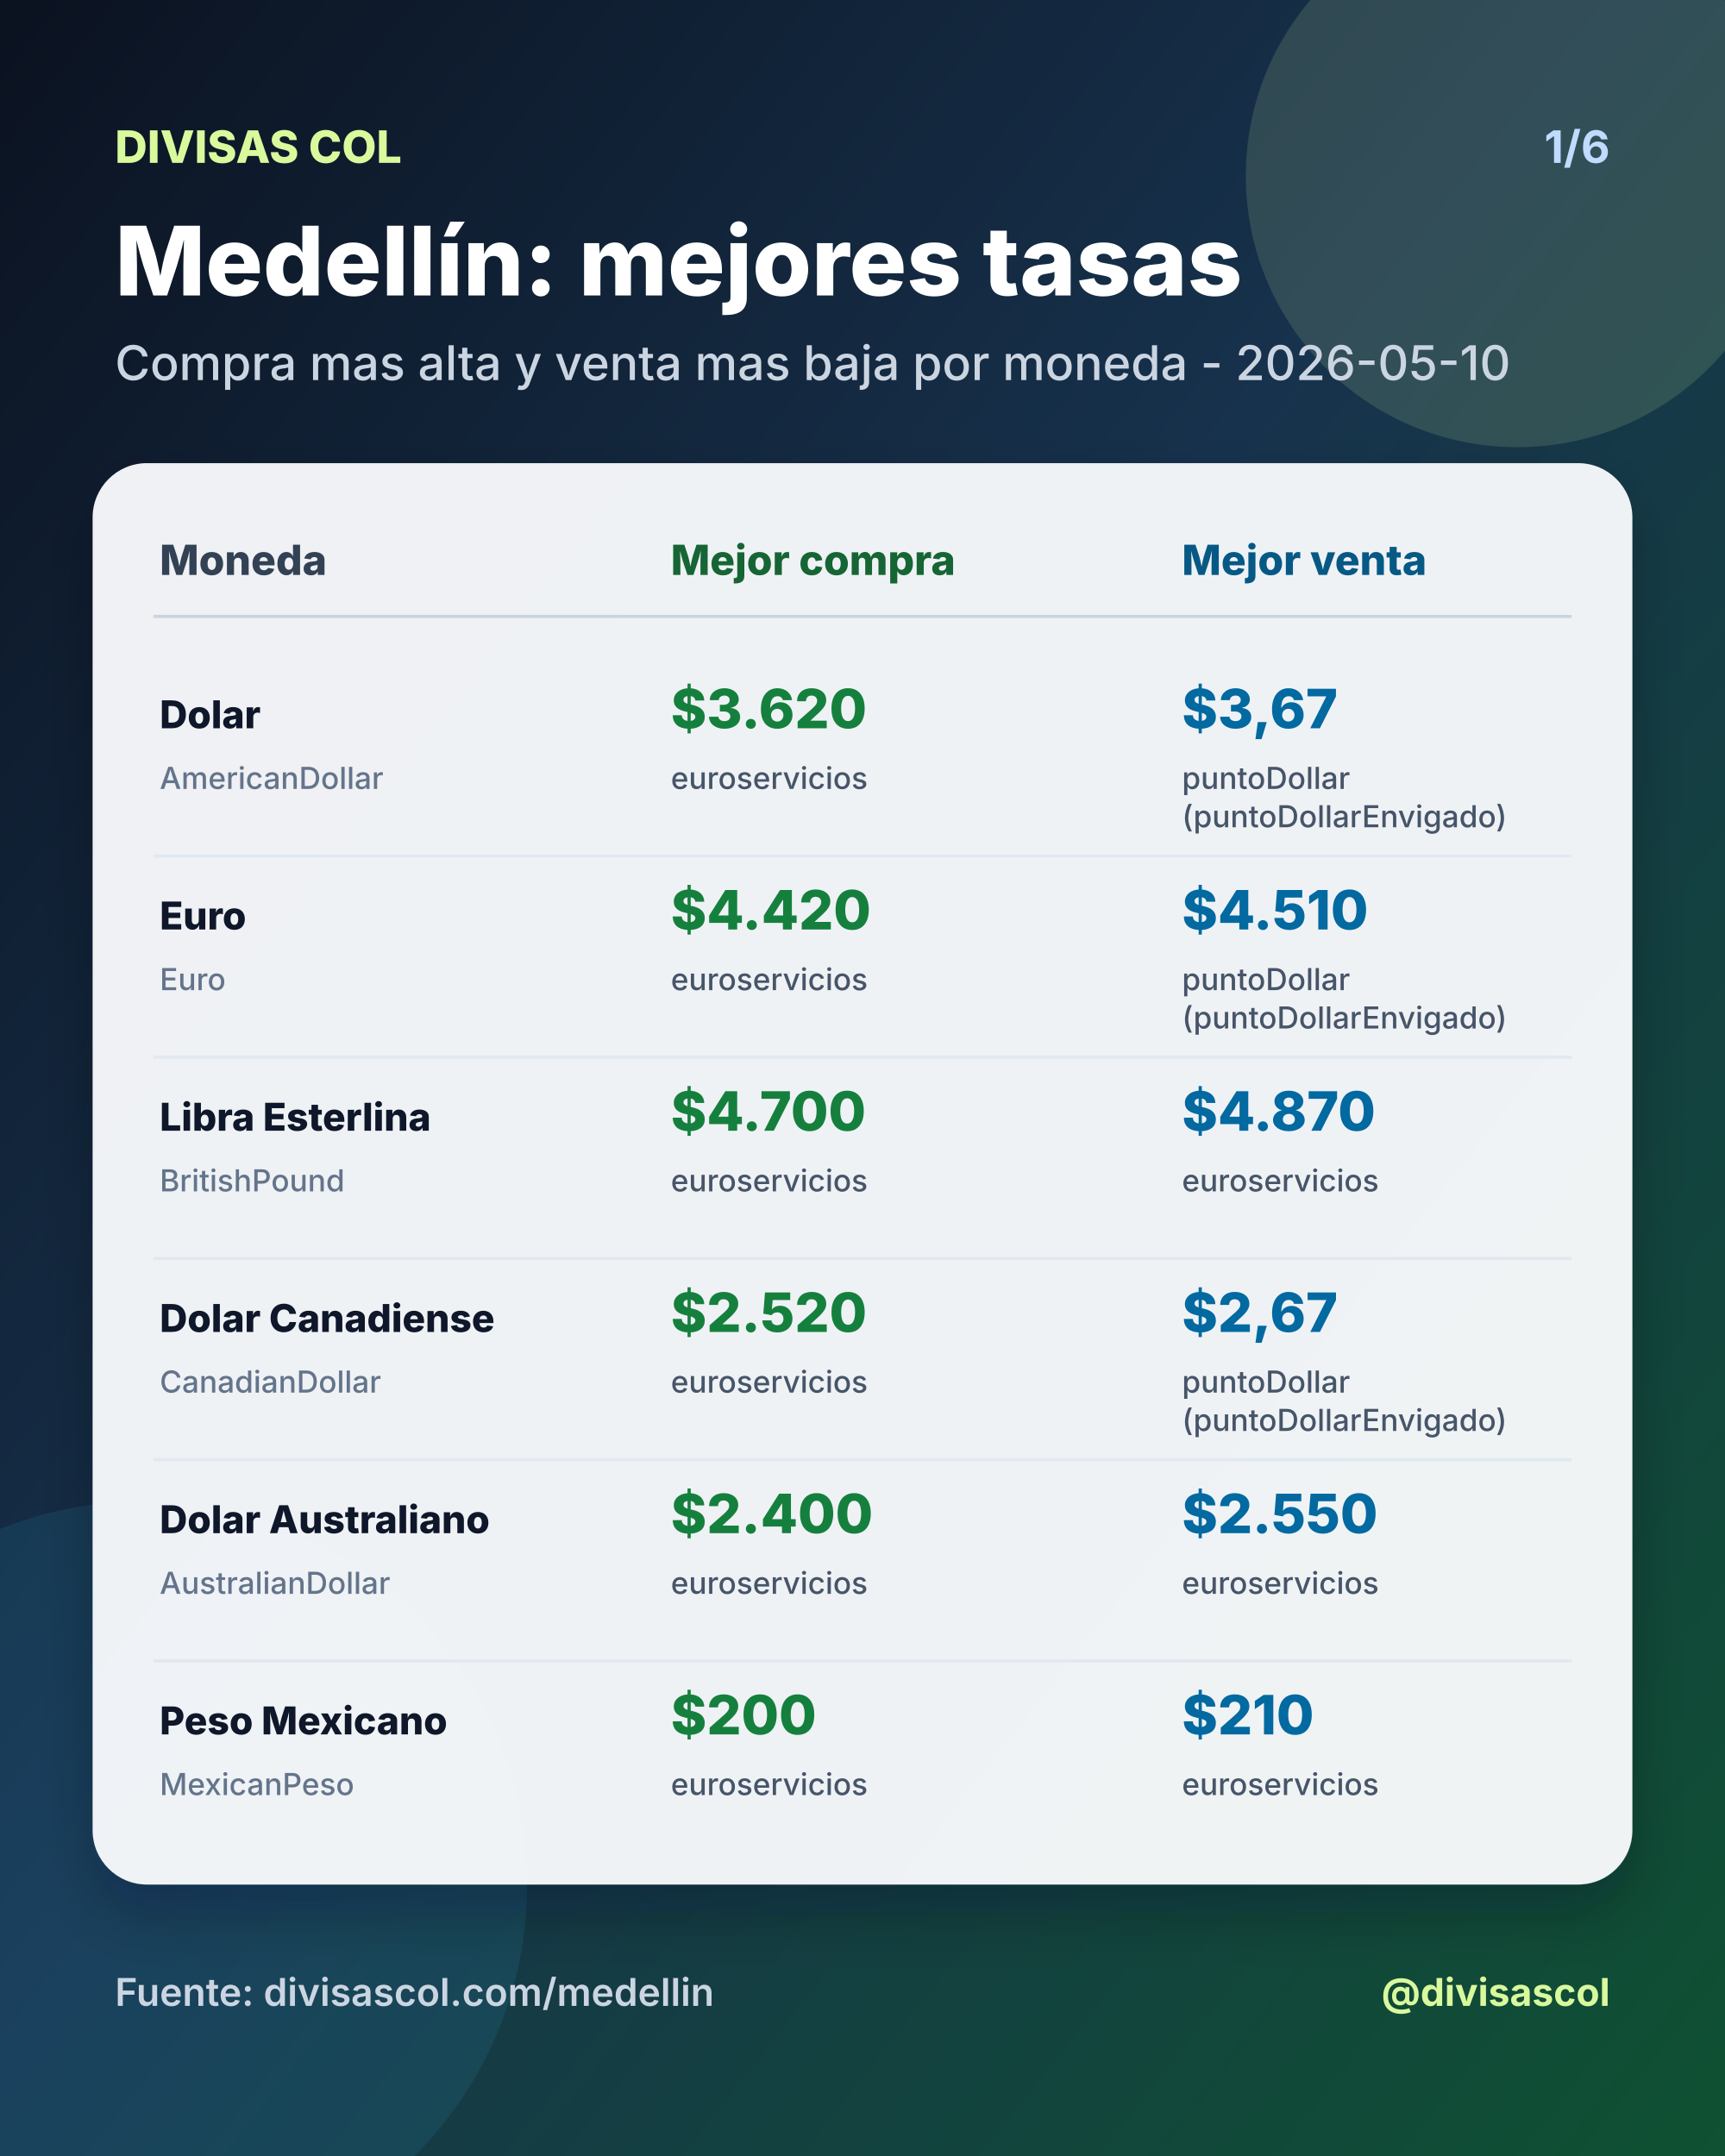
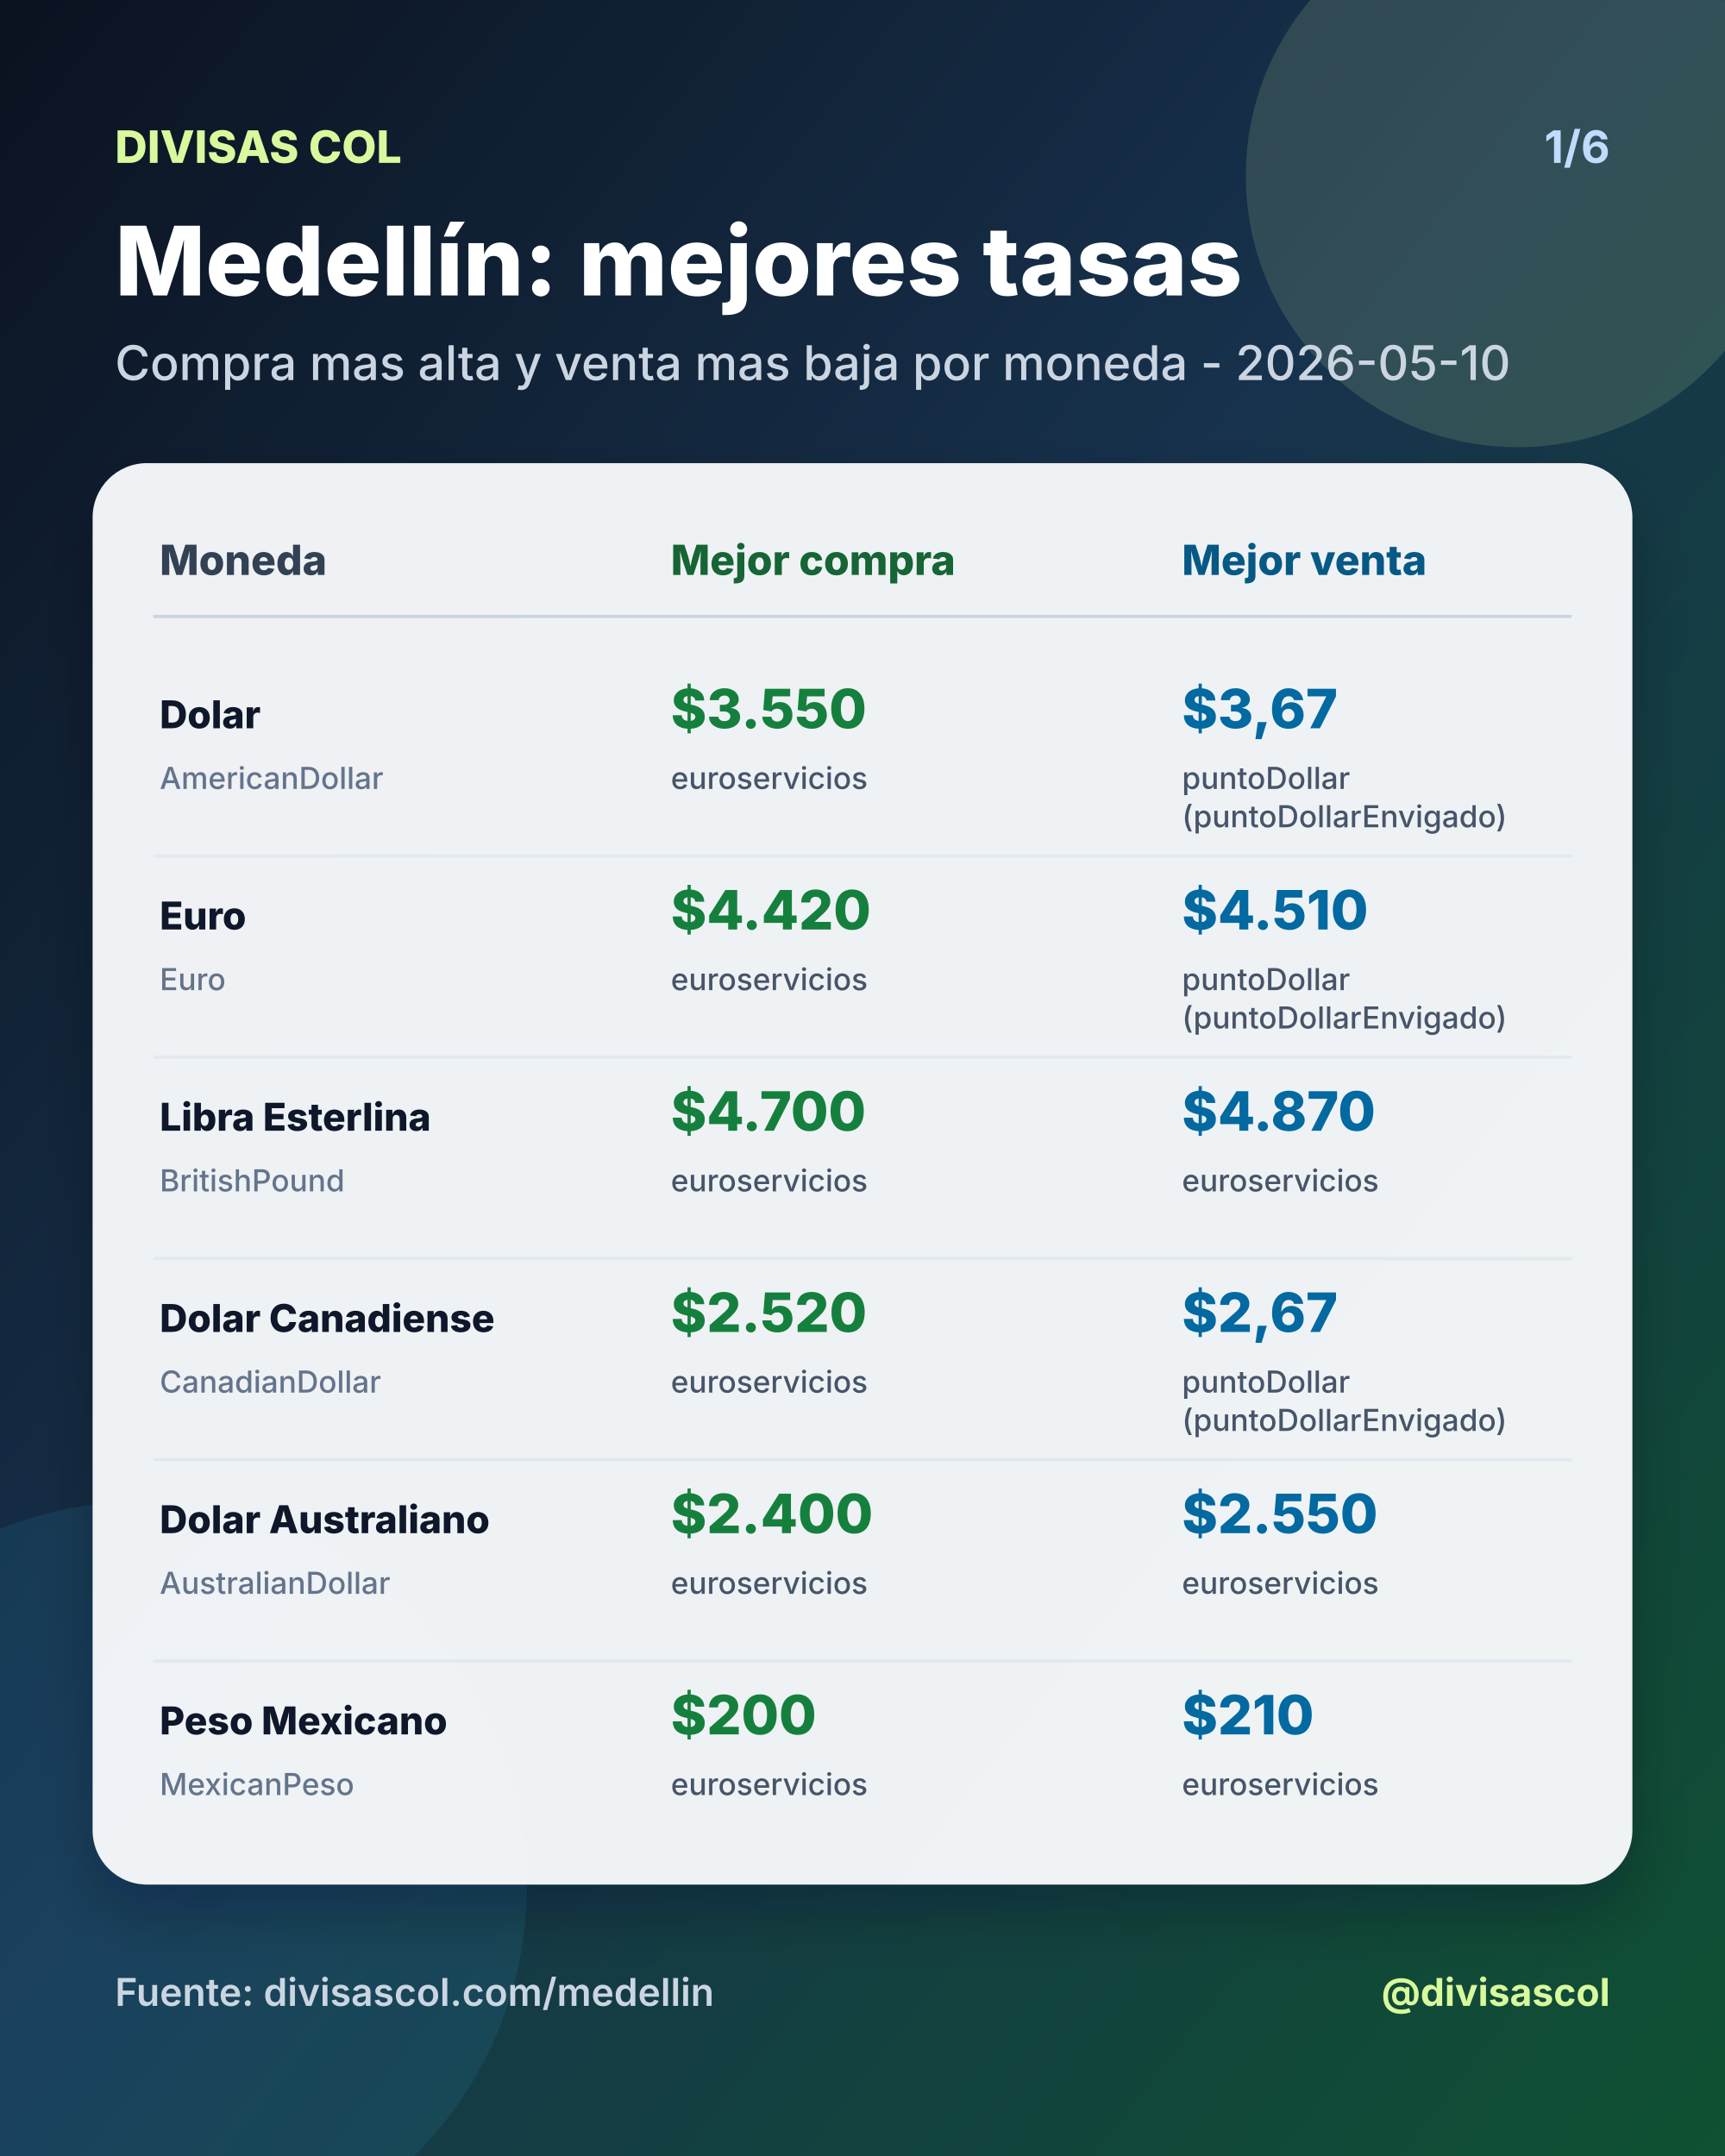
<svg xmlns="http://www.w3.org/2000/svg" width="1080" height="1350" viewBox="0 0 1080 1350">
  <defs>
    <linearGradient id="bg" x1="0" y1="0" x2="1" y2="1">
      <stop offset="0%" stop-color="#0b1220" />
      <stop offset="46%" stop-color="#17324d" />
      <stop offset="100%" stop-color="#0f5132" />
    </linearGradient>
    <filter id="shadow" x="-20%" y="-20%" width="140%" height="140%">
      <feDropShadow dx="0" dy="18" stdDeviation="18" flood-color="#020617" flood-opacity="0.28" />
    </filter>
  </defs>
  <rect width="1080" height="1350" fill="url(#bg)" />
  <circle cx="950" cy="110" r="170" fill="#d9f99d" opacity="0.14" />
  <circle cx="90" cy="1180" r="240" fill="#38bdf8" opacity="0.10" />
  <text x="72" y="102" fill="#d9f99d" font-size="28" font-family="Inter, Arial, sans-serif" font-weight="800" text-anchor="start">DIVISAS COL</text>
  <text x="1008" y="102" fill="#bfdbfe" font-size="28" font-family="Inter, Arial, sans-serif" font-weight="700" text-anchor="end">1/6</text>
  <text x="72" y="185" fill="#ffffff" font-size="60" font-family="Inter, Arial, sans-serif" font-weight="800" text-anchor="start">Medellín: mejores tasas</text>
  <text x="72" y="238" fill="#cbd5e1" font-size="30" font-family="Inter, Arial, sans-serif" font-weight="500" text-anchor="start">Compra mas alta y venta mas baja por moneda - 2026-05-10</text>
  <rect x="58" y="290" width="964" height="890" rx="34" fill="#f8fafc" opacity="0.96" filter="url(#shadow)" />
  <text x="100" y="360" fill="#334155" font-size="26" font-family="Inter, Arial, sans-serif" font-weight="800" text-anchor="start">Moneda</text>
  <text x="420" y="360" fill="#166534" font-size="26" font-family="Inter, Arial, sans-serif" font-weight="800" text-anchor="start">Mejor compra</text>
  <text x="740" y="360" fill="#075985" font-size="26" font-family="Inter, Arial, sans-serif" font-weight="800" text-anchor="start">Mejor venta</text>
  <line x1="96" y1="386" x2="984" y2="386" stroke="#cbd5e1" stroke-width="2" />
  <text x="100" y="456" fill="#0f172a" font-size="24" font-family="Inter, Arial, sans-serif" font-weight="800" text-anchor="start">Dolar</text>
  <text x="100" y="494" fill="#64748b" font-size="19" font-family="Inter, Arial, sans-serif" font-weight="500" text-anchor="start">AmericanDollar</text>
-   <text x="420" y="456" fill="#15803d" font-size="34" font-family="Inter, Arial, sans-serif" font-weight="800" text-anchor="start">$3.620</text>
+   <text x="420" y="456" fill="#15803d" font-size="34" font-family="Inter, Arial, sans-serif" font-weight="800" text-anchor="start">$3.550</text>
  <text x="420" y="494" fill="#475569" font-size="19" font-family="Inter, Arial, sans-serif" font-weight="500" text-anchor="start">euroservicios</text>
  <text x="740" y="456" fill="#0369a1" font-size="34" font-family="Inter, Arial, sans-serif" font-weight="800" text-anchor="start">$3,67</text>
  <text x="740" y="494" fill="#475569" font-size="19" font-family="Inter, Arial, sans-serif" font-weight="500" text-anchor="start">puntoDollar</text>
  <text x="740" y="518" fill="#475569" font-size="19" font-family="Inter, Arial, sans-serif" font-weight="500" text-anchor="start">(puntoDollarEnvigado)</text>
  <line x1="96" y1="536" x2="984" y2="536" stroke="#e2e8f0" stroke-width="2" />
  <text x="100" y="582" fill="#0f172a" font-size="24" font-family="Inter, Arial, sans-serif" font-weight="800" text-anchor="start">Euro</text>
  <text x="100" y="620" fill="#64748b" font-size="19" font-family="Inter, Arial, sans-serif" font-weight="500" text-anchor="start">Euro</text>
  <text x="420" y="582" fill="#15803d" font-size="34" font-family="Inter, Arial, sans-serif" font-weight="800" text-anchor="start">$4.420</text>
  <text x="420" y="620" fill="#475569" font-size="19" font-family="Inter, Arial, sans-serif" font-weight="500" text-anchor="start">euroservicios</text>
  <text x="740" y="582" fill="#0369a1" font-size="34" font-family="Inter, Arial, sans-serif" font-weight="800" text-anchor="start">$4.510</text>
  <text x="740" y="620" fill="#475569" font-size="19" font-family="Inter, Arial, sans-serif" font-weight="500" text-anchor="start">puntoDollar</text>
  <text x="740" y="644" fill="#475569" font-size="19" font-family="Inter, Arial, sans-serif" font-weight="500" text-anchor="start">(puntoDollarEnvigado)</text>
  <line x1="96" y1="662" x2="984" y2="662" stroke="#e2e8f0" stroke-width="2" />
  <text x="100" y="708" fill="#0f172a" font-size="24" font-family="Inter, Arial, sans-serif" font-weight="800" text-anchor="start">Libra Esterlina</text>
  <text x="100" y="746" fill="#64748b" font-size="19" font-family="Inter, Arial, sans-serif" font-weight="500" text-anchor="start">BritishPound</text>
  <text x="420" y="708" fill="#15803d" font-size="34" font-family="Inter, Arial, sans-serif" font-weight="800" text-anchor="start">$4.700</text>
  <text x="420" y="746" fill="#475569" font-size="19" font-family="Inter, Arial, sans-serif" font-weight="500" text-anchor="start">euroservicios</text>
  <text x="740" y="708" fill="#0369a1" font-size="34" font-family="Inter, Arial, sans-serif" font-weight="800" text-anchor="start">$4.870</text>
  <text x="740" y="746" fill="#475569" font-size="19" font-family="Inter, Arial, sans-serif" font-weight="500" text-anchor="start">euroservicios</text>
  <line x1="96" y1="788" x2="984" y2="788" stroke="#e2e8f0" stroke-width="2" />
  <text x="100" y="834" fill="#0f172a" font-size="24" font-family="Inter, Arial, sans-serif" font-weight="800" text-anchor="start">Dolar Canadiense</text>
  <text x="100" y="872" fill="#64748b" font-size="19" font-family="Inter, Arial, sans-serif" font-weight="500" text-anchor="start">CanadianDollar</text>
  <text x="420" y="834" fill="#15803d" font-size="34" font-family="Inter, Arial, sans-serif" font-weight="800" text-anchor="start">$2.520</text>
  <text x="420" y="872" fill="#475569" font-size="19" font-family="Inter, Arial, sans-serif" font-weight="500" text-anchor="start">euroservicios</text>
  <text x="740" y="834" fill="#0369a1" font-size="34" font-family="Inter, Arial, sans-serif" font-weight="800" text-anchor="start">$2,67</text>
  <text x="740" y="872" fill="#475569" font-size="19" font-family="Inter, Arial, sans-serif" font-weight="500" text-anchor="start">puntoDollar</text>
  <text x="740" y="896" fill="#475569" font-size="19" font-family="Inter, Arial, sans-serif" font-weight="500" text-anchor="start">(puntoDollarEnvigado)</text>
  <line x1="96" y1="914" x2="984" y2="914" stroke="#e2e8f0" stroke-width="2" />
  <text x="100" y="960" fill="#0f172a" font-size="24" font-family="Inter, Arial, sans-serif" font-weight="800" text-anchor="start">Dolar Australiano</text>
  <text x="100" y="998" fill="#64748b" font-size="19" font-family="Inter, Arial, sans-serif" font-weight="500" text-anchor="start">AustralianDollar</text>
  <text x="420" y="960" fill="#15803d" font-size="34" font-family="Inter, Arial, sans-serif" font-weight="800" text-anchor="start">$2.400</text>
  <text x="420" y="998" fill="#475569" font-size="19" font-family="Inter, Arial, sans-serif" font-weight="500" text-anchor="start">euroservicios</text>
  <text x="740" y="960" fill="#0369a1" font-size="34" font-family="Inter, Arial, sans-serif" font-weight="800" text-anchor="start">$2.550</text>
  <text x="740" y="998" fill="#475569" font-size="19" font-family="Inter, Arial, sans-serif" font-weight="500" text-anchor="start">euroservicios</text>
  <line x1="96" y1="1040" x2="984" y2="1040" stroke="#e2e8f0" stroke-width="2" />
  <text x="100" y="1086" fill="#0f172a" font-size="24" font-family="Inter, Arial, sans-serif" font-weight="800" text-anchor="start">Peso Mexicano</text>
  <text x="100" y="1124" fill="#64748b" font-size="19" font-family="Inter, Arial, sans-serif" font-weight="500" text-anchor="start">MexicanPeso</text>
  <text x="420" y="1086" fill="#15803d" font-size="34" font-family="Inter, Arial, sans-serif" font-weight="800" text-anchor="start">$200</text>
  <text x="420" y="1124" fill="#475569" font-size="19" font-family="Inter, Arial, sans-serif" font-weight="500" text-anchor="start">euroservicios</text>
  <text x="740" y="1086" fill="#0369a1" font-size="34" font-family="Inter, Arial, sans-serif" font-weight="800" text-anchor="start">$210</text>
  <text x="740" y="1124" fill="#475569" font-size="19" font-family="Inter, Arial, sans-serif" font-weight="500" text-anchor="start">euroservicios</text>
  <text x="72" y="1256" fill="#cbd5e1" font-size="24" font-family="Inter, Arial, sans-serif" font-weight="600" text-anchor="start">Fuente: divisascol.com/medellin</text>
  <text x="1008" y="1256" fill="#d9f99d" font-size="24" font-family="Inter, Arial, sans-serif" font-weight="700" text-anchor="end">@divisascol</text>
</svg>
